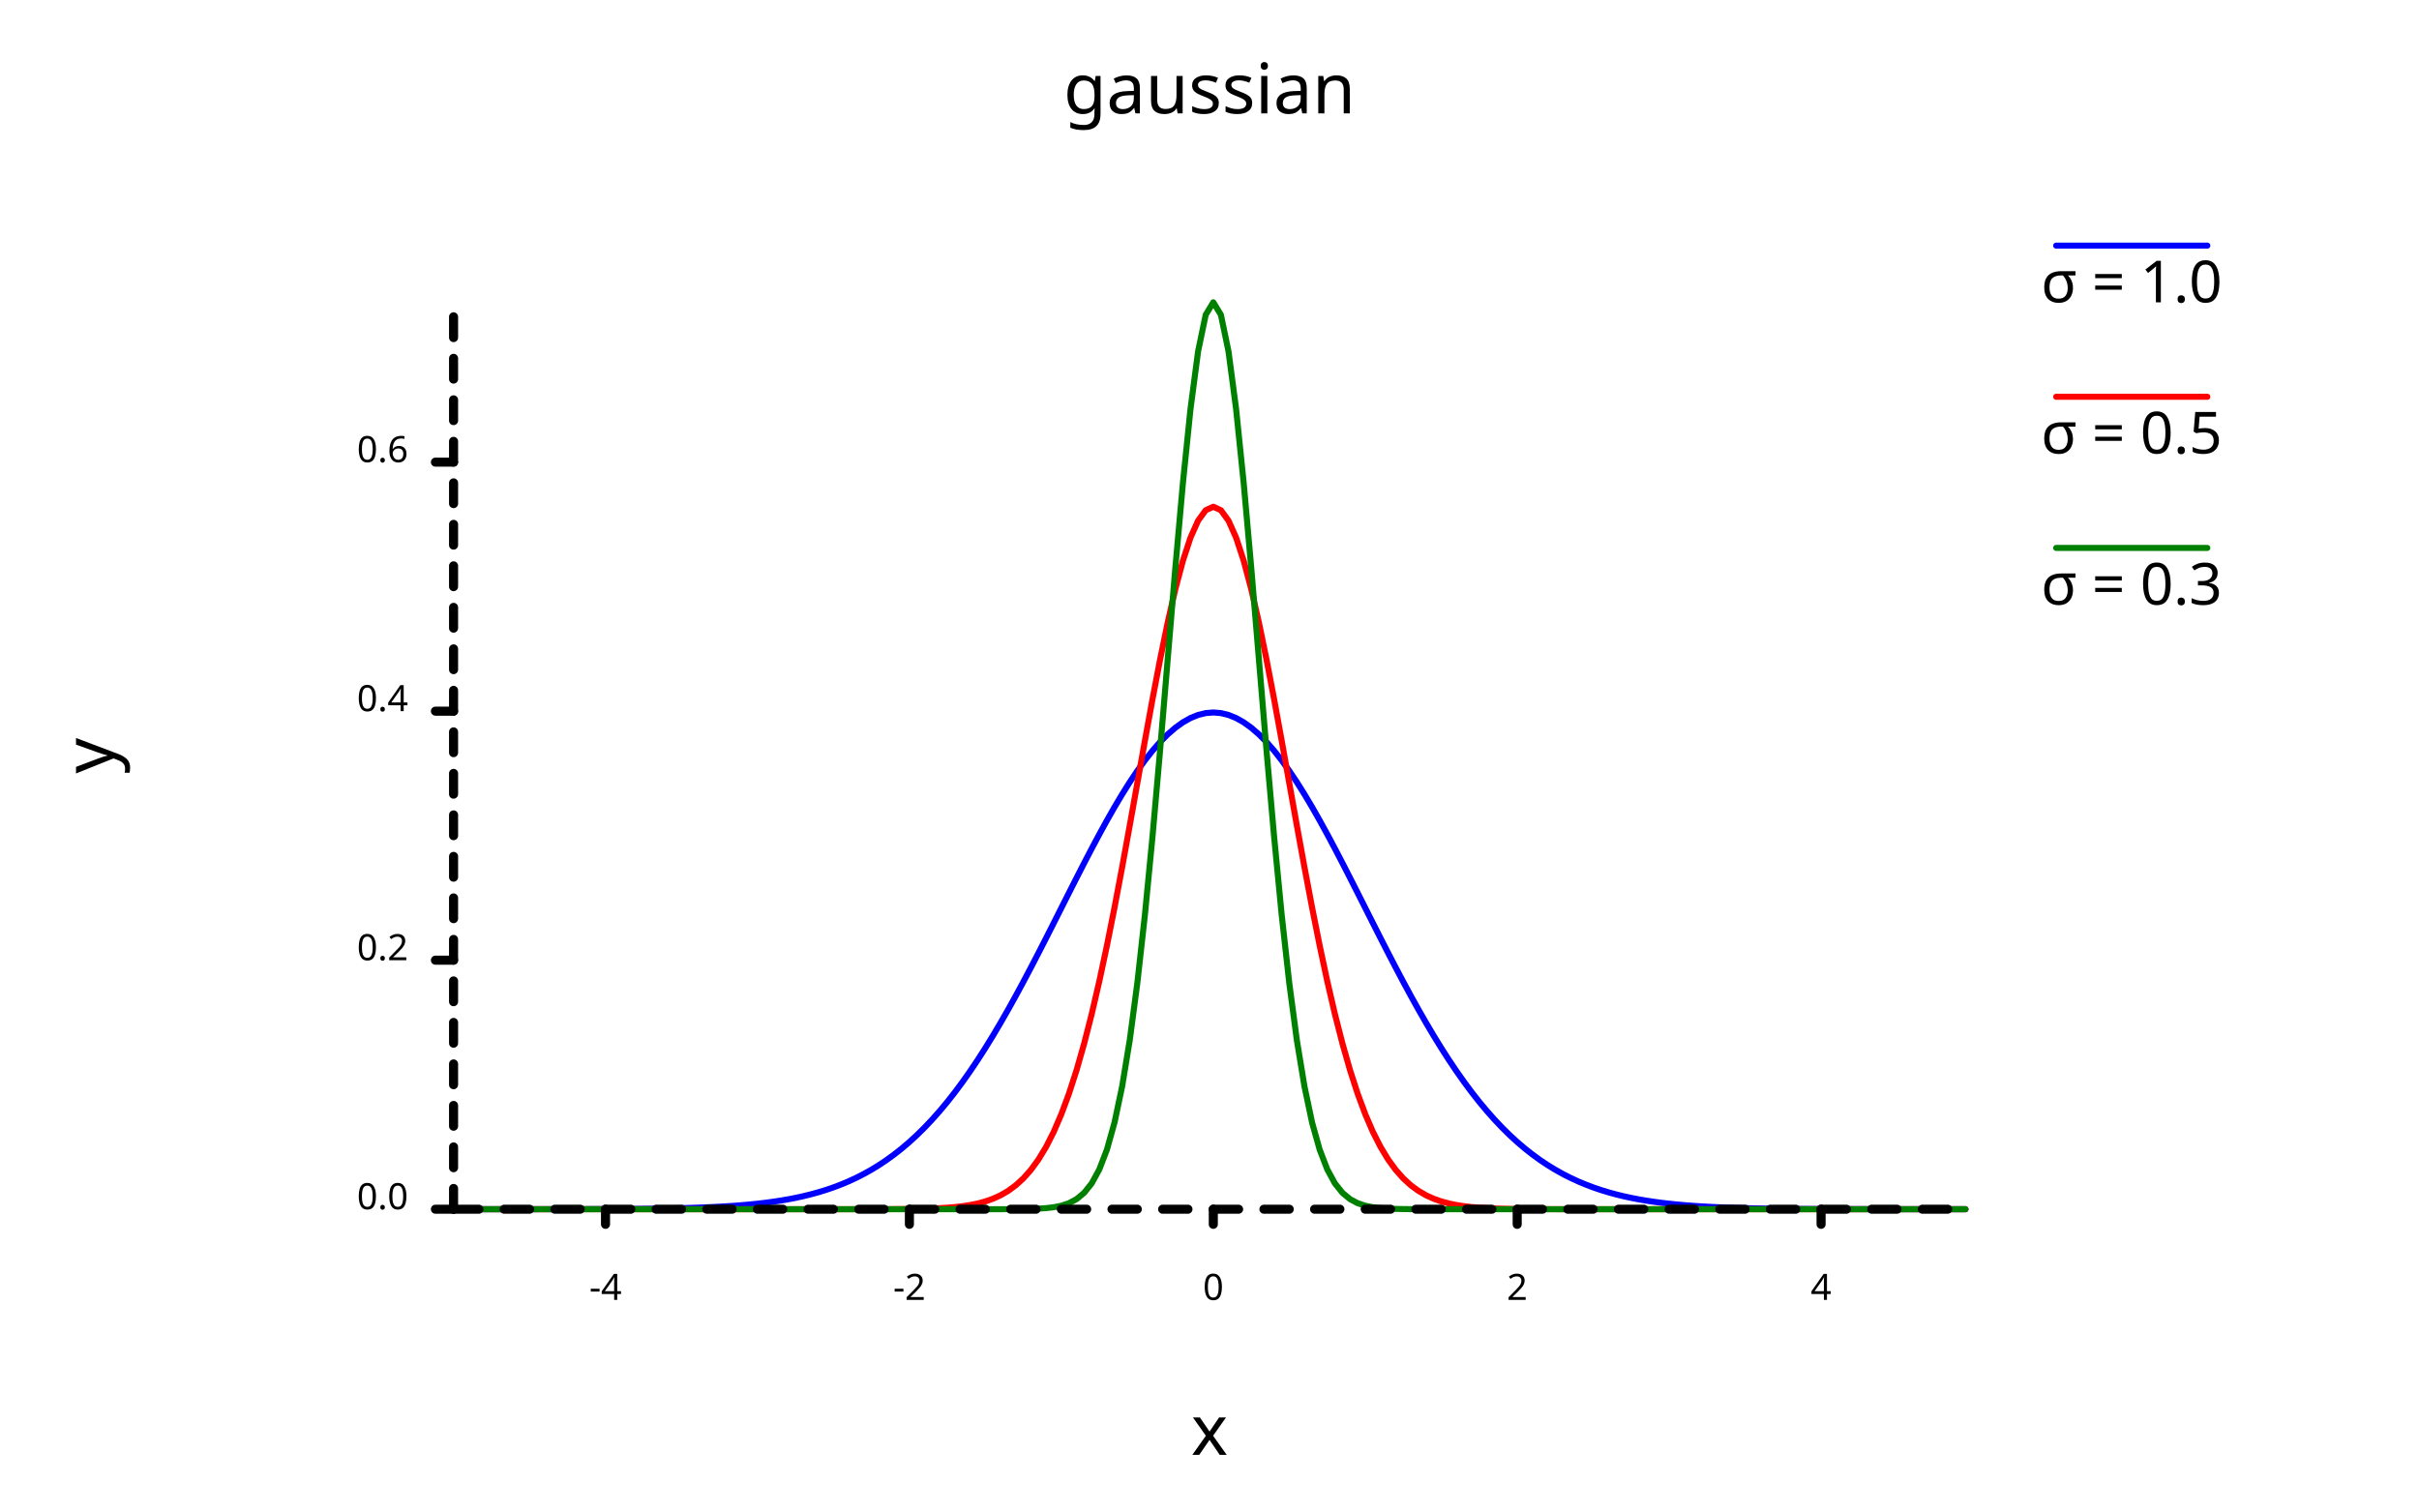
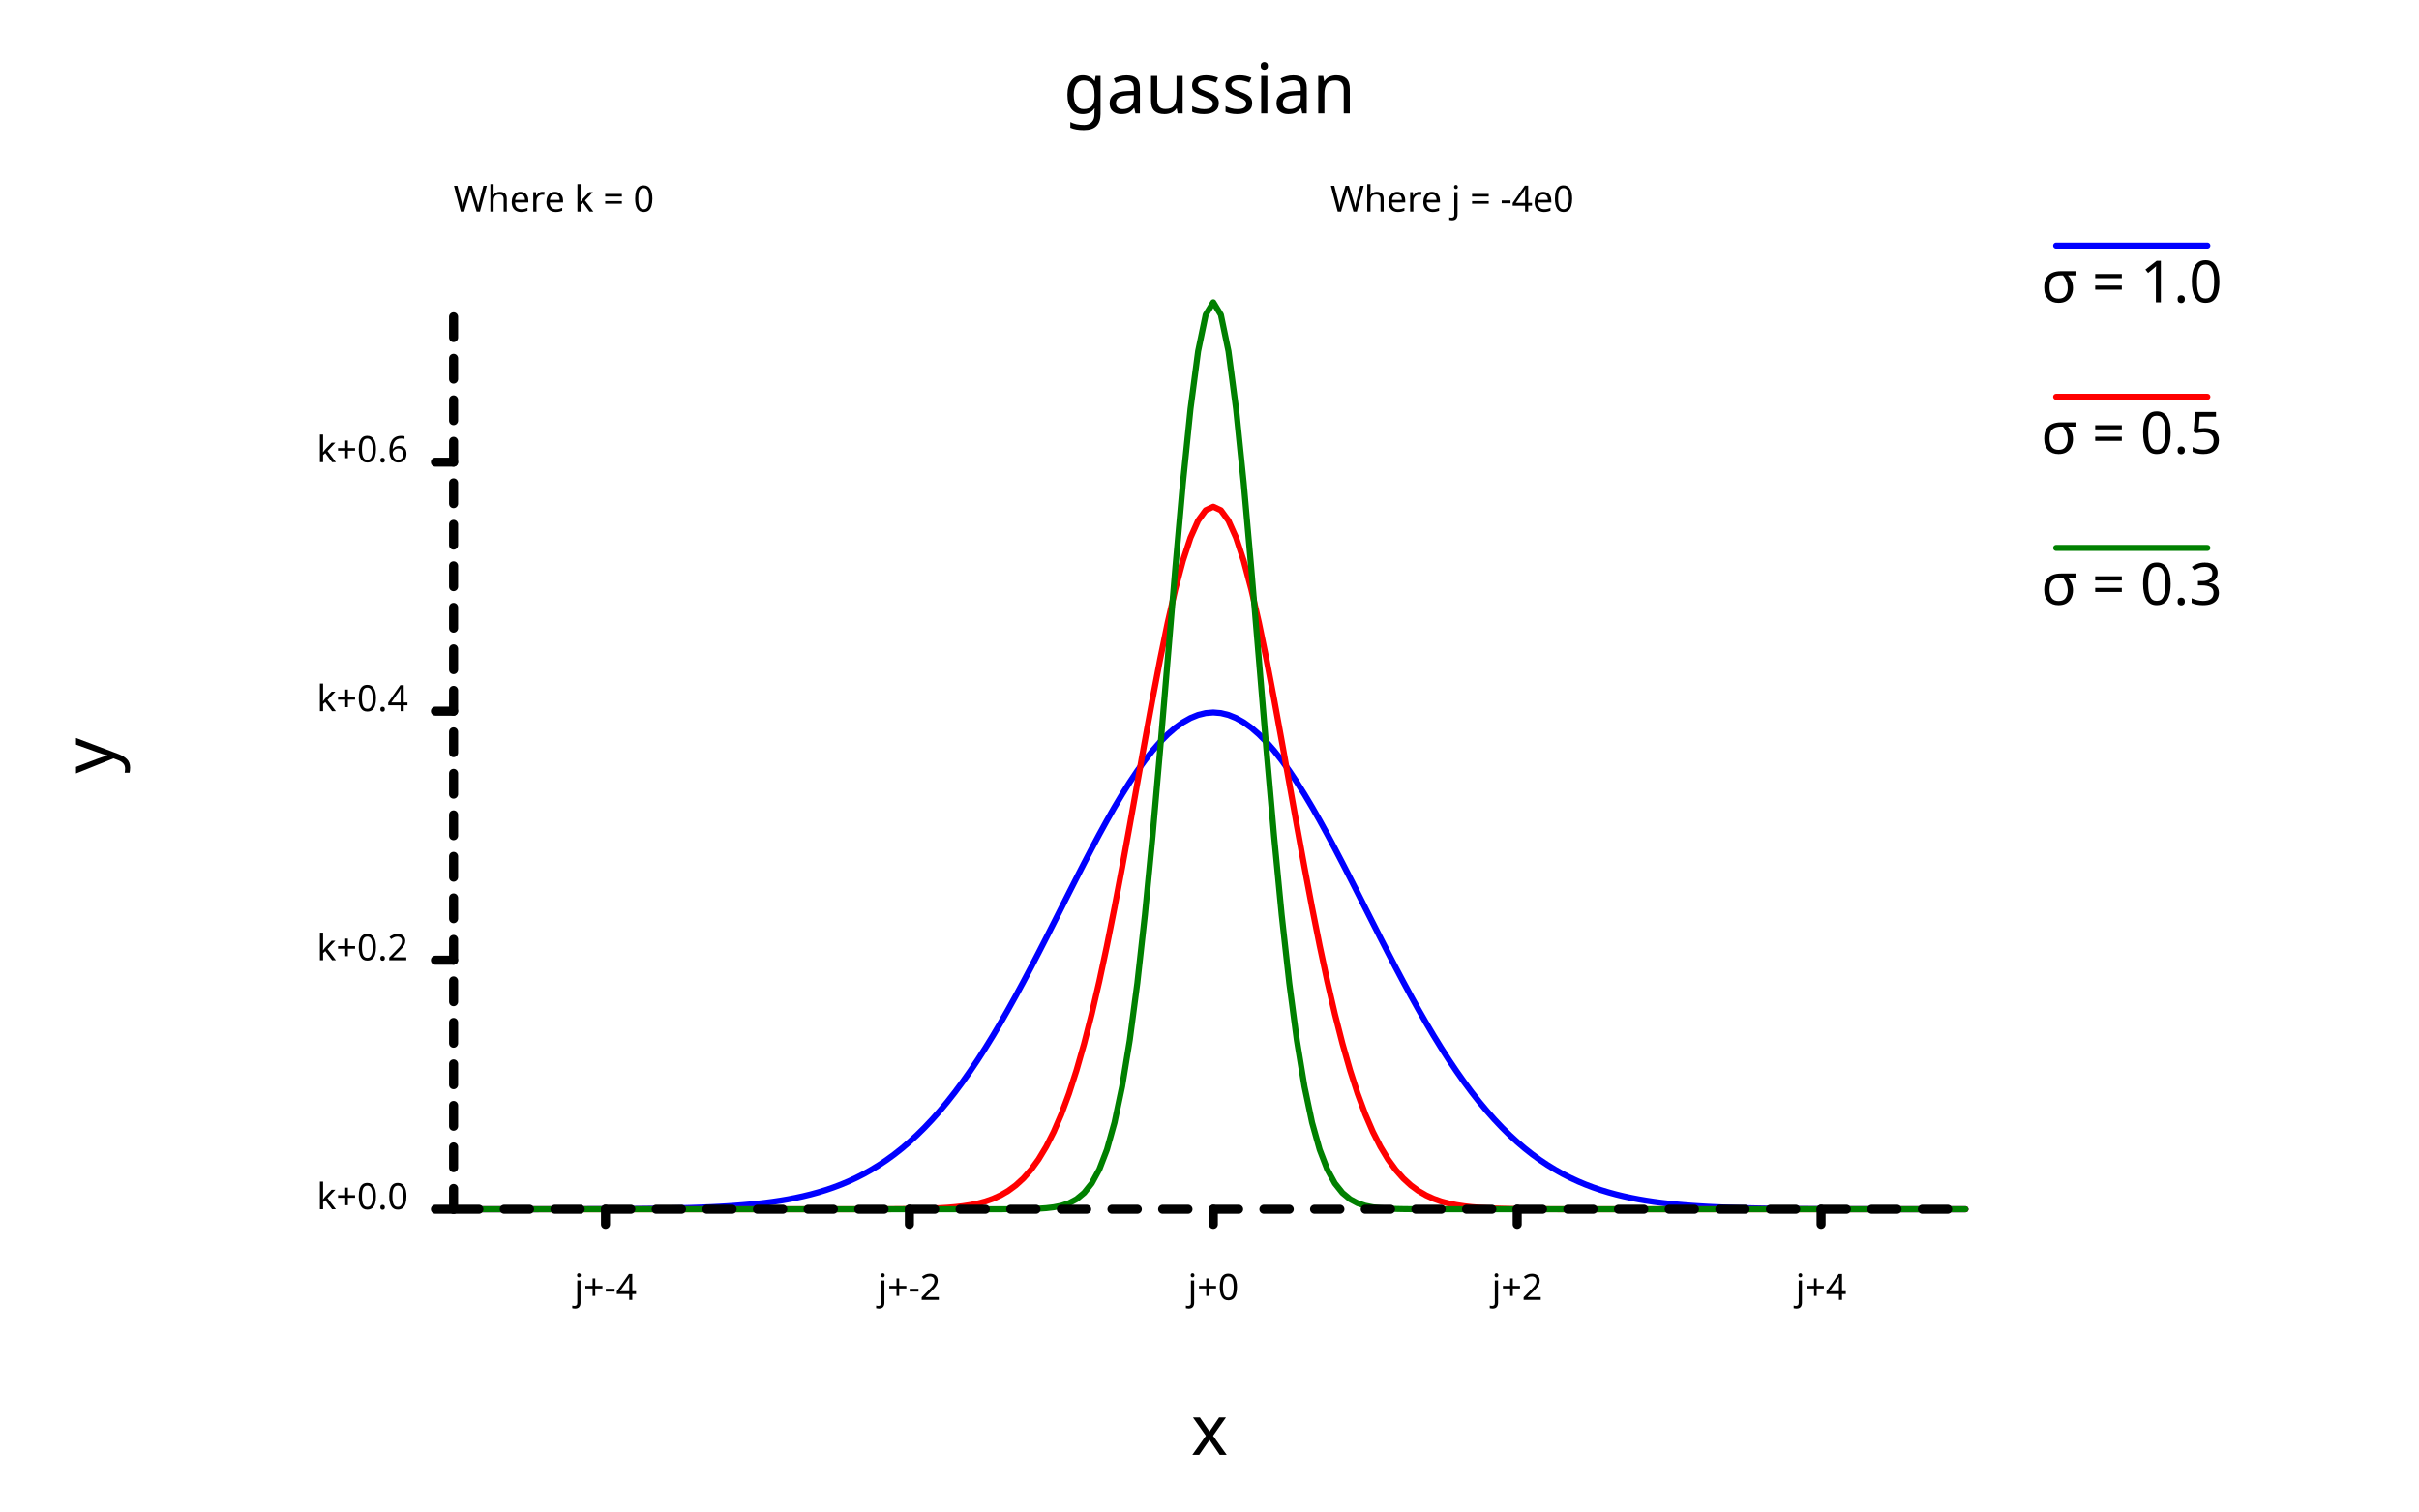
<svg xmlns="http://www.w3.org/2000/svg" width="800" class="poloto_background poloto" height="500" viewBox="0 0 800 500">
  <style>.poloto { stroke-linecap:round; stroke-linejoin:round; font-family: 'Tahoma', sans-serif; stroke-width:2; } .scatter{stroke-width:7} .poloto_text{fill: black;} .poloto_axis_lines{stroke: black;stroke-width:3;fill:none;stroke-dasharray:none} .poloto_background{background-color: AliceBlue;} .poloto0stroke{stroke:  blue;} .poloto1stroke{stroke:  red;} .poloto2stroke{stroke:  green;} .poloto3stroke{stroke:  gold;} .poloto4stroke{stroke:  aqua;} .poloto5stroke{stroke:  lime;} .poloto6stroke{stroke:  orange;} .poloto7stroke{stroke:  chocolate;} .poloto0fill{fill:blue;} .poloto1fill{fill:red;} .poloto2fill{fill:green;} .poloto3fill{fill:gold;} .poloto4fill{fill:aqua;} .poloto5fill{fill:lime;} .poloto6fill{fill:orange;} .poloto7fill{fill:chocolate;}</style>
  <text class="poloto_text" alignment-baseline="middle" text-anchor="start" font-size="large" x="675" y="100">σ = 1.0</text>
  <line class="poloto0stroke poloto0legend" stroke="black" x1="680" x2="730" y1="81.25" y2="81.25" />
  <path class="poloto0stroke" fill="none" stroke="black" d=" M 150 399.999 L 152.513 399.999 L 155.025 399.999 L 157.538 399.999 L 160.05 399.998 L 162.563 399.998 L 165.075 399.997 L 167.588 399.997 L 170.101 399.996 L 172.613 399.995 L 175.126 399.993 L 177.638 399.992 L 180.151 399.99 L 182.663 399.987 L 185.176 399.984 L 187.688 399.98 L 190.201 399.976 L 192.714 399.97 L 195.226 399.963 L 197.739 399.955 L 200.251 399.945 L 202.764 399.933 L 205.276 399.918 L 207.789 399.901 L 210.302 399.88 L 212.814 399.855 L 215.327 399.825 L 217.839 399.79 L 220.352 399.748 L 222.864 399.699 L 225.377 399.641 L 227.889 399.572 L 230.402 399.492 L 232.915 399.399 L 235.427 399.291 L 237.94 399.164 L 240.452 399.018 L 242.965 398.849 L 245.477 398.654 L 247.99 398.431 L 250.503 398.175 L 253.015 397.882 L 255.528 397.548 L 258.04 397.169 L 260.553 396.74 L 263.065 396.255 L 265.578 395.708 L 268.09 395.094 L 270.603 394.405 L 273.116 393.637 L 275.628 392.78 L 278.141 391.829 L 280.653 390.776 L 283.166 389.613 L 285.678 388.333 L 288.191 386.927 L 290.704 385.389 L 293.216 383.71 L 295.729 381.884 L 298.241 379.903 L 300.754 377.762 L 303.266 375.454 L 305.779 372.974 L 308.291 370.318 L 310.804 367.482 L 313.317 364.464 L 315.829 361.263 L 318.342 357.879 L 320.854 354.314 L 323.367 350.571 L 325.879 346.654 L 328.392 342.571 L 330.905 338.33 L 333.417 333.941 L 335.93 329.417 L 338.442 324.77 L 340.955 320.018 L 343.467 315.179 L 345.98 310.271 L 348.492 305.316 L 351.005 300.337 L 353.518 295.358 L 356.03 290.405 L 358.543 285.503 L 361.055 280.682 L 363.568 275.967 L 366.08 271.389 L 368.593 266.974 L 371.106 262.751 L 373.618 258.748 L 376.131 254.991 L 378.643 251.506 L 381.156 248.317 L 383.668 245.446 L 386.181 242.914 L 388.693 240.739 L 391.206 238.937 L 393.719 237.521 L 396.231 236.503 L 398.744 235.889 L 401.256 235.683 L 403.769 235.889 L 406.281 236.503 L 408.794 237.521 L 411.307 238.937 L 413.819 240.739 L 416.332 242.914 L 418.844 245.446 L 421.357 248.317 L 423.869 251.506 L 426.382 254.991 L 428.894 258.748 L 431.407 262.751 L 433.92 266.974 L 436.432 271.389 L 438.945 275.967 L 441.457 280.682 L 443.97 285.503 L 446.482 290.405 L 448.995 295.358 L 451.508 300.337 L 454.02 305.316 L 456.533 310.271 L 459.045 315.179 L 461.558 320.018 L 464.07 324.77 L 466.583 329.417 L 469.095 333.941 L 471.608 338.33 L 474.121 342.571 L 476.633 346.654 L 479.146 350.571 L 481.658 354.314 L 484.171 357.879 L 486.683 361.263 L 489.196 364.464 L 491.709 367.482 L 494.221 370.318 L 496.734 372.974 L 499.246 375.454 L 501.759 377.762 L 504.271 379.903 L 506.784 381.884 L 509.296 383.71 L 511.809 385.389 L 514.322 386.927 L 516.834 388.333 L 519.347 389.613 L 521.859 390.776 L 524.372 391.829 L 526.884 392.78 L 529.397 393.637 L 531.91 394.405 L 534.422 395.094 L 536.935 395.708 L 539.447 396.255 L 541.96 396.74 L 544.472 397.169 L 546.985 397.548 L 549.497 397.882 L 552.01 398.175 L 554.523 398.431 L 557.035 398.654 L 559.548 398.849 L 562.06 399.018 L 564.573 399.164 L 567.085 399.291 L 569.598 399.399 L 572.111 399.492 L 574.623 399.572 L 577.136 399.641 L 579.648 399.699 L 582.161 399.748 L 584.673 399.79 L 587.186 399.825 L 589.698 399.855 L 592.211 399.88 L 594.724 399.901 L 597.236 399.918 L 599.749 399.933 L 602.261 399.945 L 604.774 399.955 L 607.286 399.963 L 609.799 399.97 L 612.312 399.976 L 614.824 399.98 L 617.337 399.984 L 619.849 399.987 L 622.362 399.99 L 624.874 399.992 L 627.387 399.993 L 629.899 399.995 L 632.412 399.996 L 634.925 399.997 L 637.437 399.997 L 639.95 399.998 L 642.462 399.998 L 644.975 399.999 L 647.487 399.999 L 650 399.999" />
  <text class="poloto_text" alignment-baseline="middle" text-anchor="start" font-size="large" x="675" y="150">σ = 0.5</text>
  <line class="poloto1stroke poloto1legend" stroke="black" x1="680" x2="730" y1="131.25" y2="131.25" />
  <path class="poloto1stroke" fill="none" stroke="black" d=" M 150 400 L 152.513 400 L 155.025 400 L 157.538 400 L 160.05 400 L 162.563 400 L 165.075 400 L 167.588 400 L 170.101 400 L 172.613 400 L 175.126 400 L 177.638 400 L 180.151 400 L 182.663 400 L 185.176 400 L 187.688 400 L 190.201 400 L 192.714 400 L 195.226 400 L 197.739 400 L 200.251 400 L 202.764 400 L 205.276 400 L 207.789 400 L 210.302 400 L 212.814 400 L 215.327 400 L 217.839 400 L 220.352 400 L 222.864 400 L 225.377 400 L 227.889 400 L 230.402 400 L 232.915 400 L 235.427 400 L 237.94 400 L 240.452 400 L 242.965 400 L 245.477 400 L 247.99 400 L 250.503 400 L 253.015 400 L 255.528 400 L 258.04 400 L 260.553 400 L 263.065 400 L 265.578 400 L 268.09 400 L 270.603 400 L 273.116 399.999 L 275.628 399.999 L 278.141 399.999 L 280.653 399.998 L 283.166 399.996 L 285.678 399.994 L 288.191 399.991 L 290.704 399.985 L 293.216 399.978 L 295.729 399.966 L 298.241 399.948 L 300.754 399.922 L 303.266 399.884 L 305.779 399.83 L 308.291 399.753 L 310.804 399.644 L 313.317 399.492 L 315.829 399.282 L 318.342 398.997 L 320.854 398.611 L 323.367 398.097 L 325.879 397.419 L 328.392 396.533 L 330.905 395.389 L 333.417 393.93 L 335.93 392.088 L 338.442 389.79 L 340.955 386.955 L 343.467 383.5 L 345.98 379.336 L 348.492 374.38 L 351.005 368.551 L 353.518 361.78 L 356.03 354.012 L 358.543 345.218 L 361.055 335.39 L 363.568 324.558 L 366.08 312.786 L 368.593 300.18 L 371.106 286.889 L 373.618 273.104 L 376.131 259.055 L 378.643 245.009 L 381.156 231.258 L 383.668 218.116 L 386.181 205.901 L 388.693 194.926 L 391.206 185.487 L 393.719 177.846 L 396.231 172.222 L 398.744 168.78 L 401.256 167.621 L 403.769 168.78 L 406.281 172.222 L 408.794 177.846 L 411.307 185.487 L 413.819 194.926 L 416.332 205.901 L 418.844 218.116 L 421.357 231.258 L 423.869 245.009 L 426.382 259.055 L 428.894 273.104 L 431.407 286.889 L 433.92 300.18 L 436.432 312.786 L 438.945 324.558 L 441.457 335.39 L 443.97 345.218 L 446.482 354.012 L 448.995 361.78 L 451.508 368.551 L 454.02 374.38 L 456.533 379.336 L 459.045 383.5 L 461.558 386.955 L 464.07 389.79 L 466.583 392.088 L 469.095 393.93 L 471.608 395.389 L 474.121 396.533 L 476.633 397.419 L 479.146 398.097 L 481.658 398.611 L 484.171 398.997 L 486.683 399.282 L 489.196 399.492 L 491.709 399.644 L 494.221 399.753 L 496.734 399.83 L 499.246 399.884 L 501.759 399.922 L 504.271 399.948 L 506.784 399.966 L 509.296 399.978 L 511.809 399.985 L 514.322 399.991 L 516.834 399.994 L 519.347 399.996 L 521.859 399.998 L 524.372 399.999 L 526.884 399.999 L 529.397 399.999 L 531.91 400 L 534.422 400 L 536.935 400 L 539.447 400 L 541.96 400 L 544.472 400 L 546.985 400 L 549.497 400 L 552.01 400 L 554.523 400 L 557.035 400 L 559.548 400 L 562.06 400 L 564.573 400 L 567.085 400 L 569.598 400 L 572.111 400 L 574.623 400 L 577.136 400 L 579.648 400 L 582.161 400 L 584.673 400 L 587.186 400 L 589.698 400 L 592.211 400 L 594.724 400 L 597.236 400 L 599.749 400 L 602.261 400 L 604.774 400 L 607.286 400 L 609.799 400 L 612.312 400 L 614.824 400 L 617.337 400 L 619.849 400 L 622.362 400 L 624.874 400 L 627.387 400 L 629.899 400 L 632.412 400 L 634.925 400 L 637.437 400 L 639.95 400 L 642.462 400 L 644.975 400 L 647.487 400 L 650 400" />
  <text class="poloto_text" alignment-baseline="middle" text-anchor="start" font-size="large" x="675" y="200">σ = 0.3</text>
  <line class="poloto2stroke poloto2legend" stroke="black" x1="680" x2="730" y1="181.25" y2="181.25" />
  <path class="poloto2stroke" fill="none" stroke="black" d=" M 150 400 L 152.513 400 L 155.025 400 L 157.538 400 L 160.05 400 L 162.563 400 L 165.075 400 L 167.588 400 L 170.101 400 L 172.613 400 L 175.126 400 L 177.638 400 L 180.151 400 L 182.663 400 L 185.176 400 L 187.688 400 L 190.201 400 L 192.714 400 L 195.226 400 L 197.739 400 L 200.251 400 L 202.764 400 L 205.276 400 L 207.789 400 L 210.302 400 L 212.814 400 L 215.327 400 L 217.839 400 L 220.352 400 L 222.864 400 L 225.377 400 L 227.889 400 L 230.402 400 L 232.915 400 L 235.427 400 L 237.94 400 L 240.452 400 L 242.965 400 L 245.477 400 L 247.99 400 L 250.503 400 L 253.015 400 L 255.528 400 L 258.04 400 L 260.553 400 L 263.065 400 L 265.578 400 L 268.09 400 L 270.603 400 L 273.116 400 L 275.628 400 L 278.141 400 L 280.653 400 L 283.166 400 L 285.678 400 L 288.191 400 L 290.704 400 L 293.216 400 L 295.729 400 L 298.241 400 L 300.754 400 L 303.266 400 L 305.779 400 L 308.291 400 L 310.804 400 L 313.317 400 L 315.829 400 L 318.342 400 L 320.854 400 L 323.367 400 L 325.879 399.999 L 328.392 399.997 L 330.905 399.994 L 333.417 399.988 L 335.93 399.975 L 338.442 399.949 L 340.955 399.899 L 343.467 399.807 L 345.98 399.639 L 348.492 399.344 L 351.005 398.84 L 353.518 398.006 L 356.03 396.667 L 358.543 394.581 L 361.055 391.43 L 363.568 386.819 L 366.08 380.281 L 368.593 371.31 L 371.106 359.399 L 373.618 344.119 L 376.131 325.194 L 378.643 302.604 L 381.156 276.666 L 383.668 248.099 L 386.181 218.041 L 388.693 188.006 L 391.206 159.779 L 393.719 135.251 L 396.231 116.212 L 398.744 104.138 L 401.256 100 L 403.769 104.138 L 406.281 116.212 L 408.794 135.251 L 411.307 159.779 L 413.819 188.006 L 416.332 218.041 L 418.844 248.099 L 421.357 276.666 L 423.869 302.604 L 426.382 325.194 L 428.894 344.119 L 431.407 359.399 L 433.92 371.31 L 436.432 380.281 L 438.945 386.819 L 441.457 391.43 L 443.97 394.581 L 446.482 396.667 L 448.995 398.006 L 451.508 398.84 L 454.02 399.344 L 456.533 399.639 L 459.045 399.807 L 461.558 399.899 L 464.07 399.949 L 466.583 399.975 L 469.095 399.988 L 471.608 399.994 L 474.121 399.997 L 476.633 399.999 L 479.146 400 L 481.658 400 L 484.171 400 L 486.683 400 L 489.196 400 L 491.709 400 L 494.221 400 L 496.734 400 L 499.246 400 L 501.759 400 L 504.271 400 L 506.784 400 L 509.296 400 L 511.809 400 L 514.322 400 L 516.834 400 L 519.347 400 L 521.859 400 L 524.372 400 L 526.884 400 L 529.397 400 L 531.91 400 L 534.422 400 L 536.935 400 L 539.447 400 L 541.96 400 L 544.472 400 L 546.985 400 L 549.497 400 L 552.01 400 L 554.523 400 L 557.035 400 L 559.548 400 L 562.06 400 L 564.573 400 L 567.085 400 L 569.598 400 L 572.111 400 L 574.623 400 L 577.136 400 L 579.648 400 L 582.161 400 L 584.673 400 L 587.186 400 L 589.698 400 L 592.211 400 L 594.724 400 L 597.236 400 L 599.749 400 L 602.261 400 L 604.774 400 L 607.286 400 L 609.799 400 L 612.312 400 L 614.824 400 L 617.337 400 L 619.849 400 L 622.362 400 L 624.874 400 L 627.387 400 L 629.899 400 L 632.412 400 L 634.925 400 L 637.437 400 L 639.95 400 L 642.462 400 L 644.975 400 L 647.487 400 L 650 400" />
  <text class="poloto_text" alignment-baseline="start" text-anchor="middle" font-size="x-large" x="400" y="37.5">gaussian</text>
  <text class="poloto_text" alignment-baseline="start" text-anchor="middle" font-size="x-large" x="400" y="481.25">x</text>
  <text class="poloto_text" alignment-baseline="start" text-anchor="middle" font-size="x-large" transform="rotate(-90,37.5,250)" x="37.5" y="250">y</text>
+   <text class="poloto_text" alignment-baseline="middle" text-anchor="start" x="440" y="70"> Where j = -4e0</text>
  <line class="poloto_axis_lines" stroke="black" x1="200.251" x2="200.251" y1="400" y2="405" />
-   <text class="poloto_text" alignment-baseline="start" text-anchor="middle" x="200.251" y="430"> -4</text>
+   <text class="poloto_text" alignment-baseline="start" text-anchor="middle" x="200.251" y="430"> j+-4</text>
  <line class="poloto_axis_lines" stroke="black" x1="300.754" x2="300.754" y1="400" y2="405" />
-   <text class="poloto_text" alignment-baseline="start" text-anchor="middle" x="300.754" y="430"> -2</text>
+   <text class="poloto_text" alignment-baseline="start" text-anchor="middle" x="300.754" y="430"> j+-2</text>
  <line class="poloto_axis_lines" stroke="black" x1="401.256" x2="401.256" y1="400" y2="405" />
-   <text class="poloto_text" alignment-baseline="start" text-anchor="middle" x="401.256" y="430"> 0</text>
+   <text class="poloto_text" alignment-baseline="start" text-anchor="middle" x="401.256" y="430"> j+0</text>
  <line class="poloto_axis_lines" stroke="black" x1="501.759" x2="501.759" y1="400" y2="405" />
-   <text class="poloto_text" alignment-baseline="start" text-anchor="middle" x="501.759" y="430"> 2</text>
+   <text class="poloto_text" alignment-baseline="start" text-anchor="middle" x="501.759" y="430"> j+2</text>
  <line class="poloto_axis_lines" stroke="black" x1="602.261" x2="602.261" y1="400" y2="405" />
-   <text class="poloto_text" alignment-baseline="start" text-anchor="middle" x="602.261" y="430"> 4</text>
+   <text class="poloto_text" alignment-baseline="start" text-anchor="middle" x="602.261" y="430"> j+4</text>
+   <text class="poloto_text" alignment-baseline="middle" text-anchor="start" x="150" y="70"> Where k = 0</text>
  <line class="poloto_axis_lines" stroke="black" x1="150" x2="144" y1="400" y2="400" />
-   <text class="poloto_text" alignment-baseline="middle" text-anchor="end" x="135" y="400"> 0.0</text>
+   <text class="poloto_text" alignment-baseline="middle" text-anchor="end" x="135" y="400"> k+0.0</text>
  <line class="poloto_axis_lines" stroke="black" x1="150" x2="144" y1="317.624" y2="317.624" />
-   <text class="poloto_text" alignment-baseline="middle" text-anchor="end" x="135" y="317.624"> 0.2</text>
+   <text class="poloto_text" alignment-baseline="middle" text-anchor="end" x="135" y="317.624"> k+0.2</text>
  <line class="poloto_axis_lines" stroke="black" x1="150" x2="144" y1="235.248" y2="235.248" />
-   <text class="poloto_text" alignment-baseline="middle" text-anchor="end" x="135" y="235.248"> 0.4</text>
+   <text class="poloto_text" alignment-baseline="middle" text-anchor="end" x="135" y="235.248"> k+0.4</text>
  <line class="poloto_axis_lines" stroke="black" x1="150" x2="144" y1="152.871" y2="152.871" />
-   <text class="poloto_text" alignment-baseline="middle" text-anchor="end" x="135" y="152.871"> 0.6</text>
+   <text class="poloto_text" alignment-baseline="middle" text-anchor="end" x="135" y="152.871"> k+0.6</text>
  <path stroke="black" fill="none" class="poloto_axis_lines" style="stroke-dasharray:8.375;stroke-dashoffset:-50.251;" d=" M 150 400 L 650 400" />
  <path stroke="black" fill="none" class="poloto_axis_lines" style="stroke-dasharray:6.865;stroke-dashoffset:-0;" d=" M 150 400 L 150 100" />
</svg>
